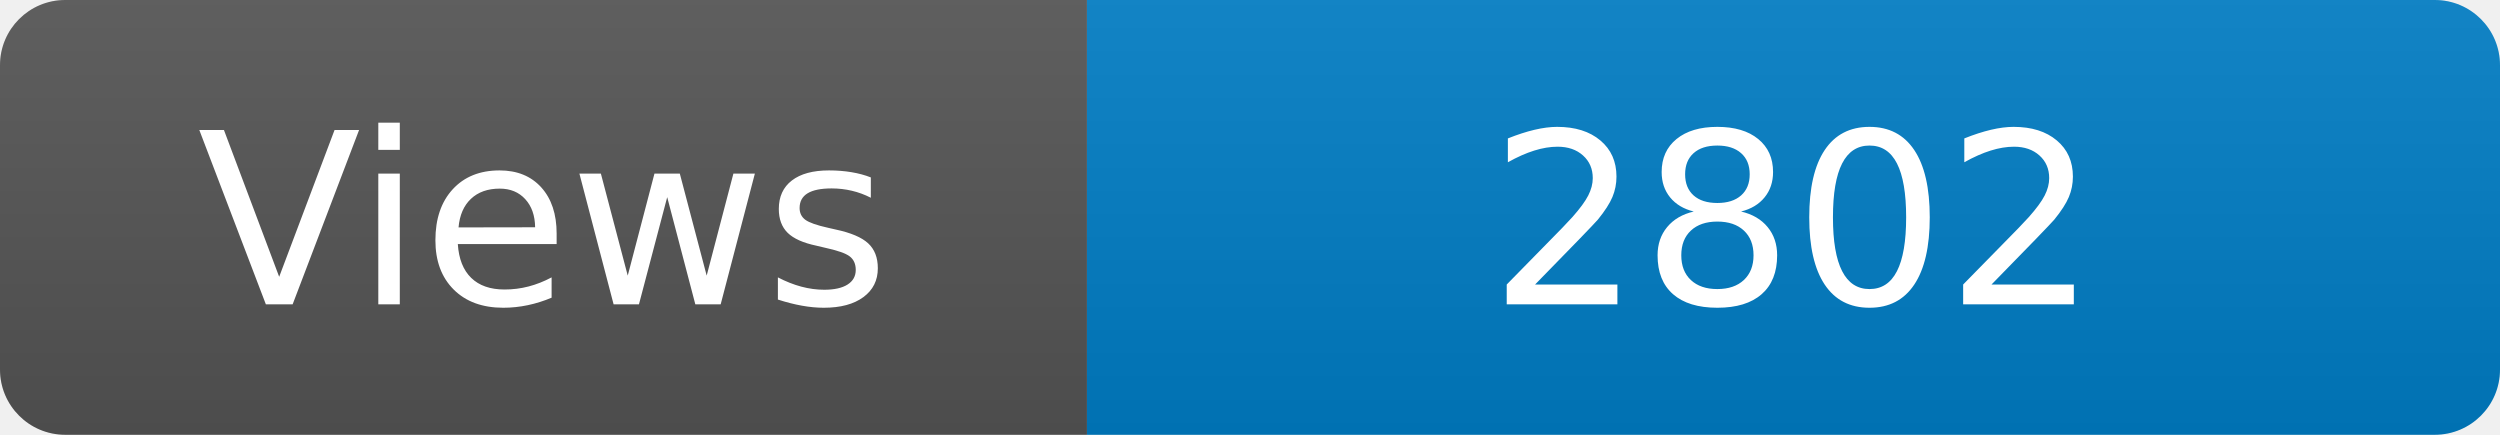
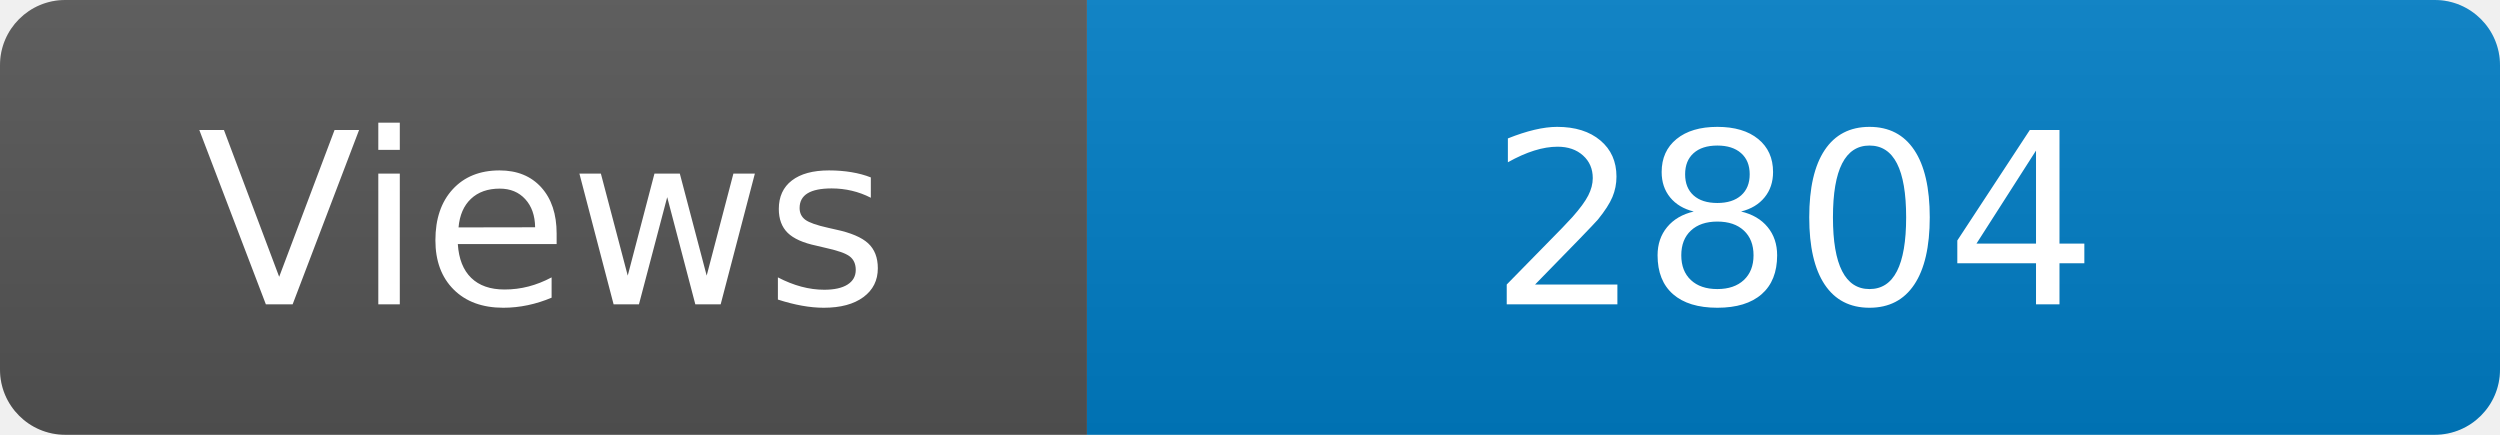
<svg xmlns="http://www.w3.org/2000/svg" width="115" height="20" role="img" aria-label="Maintained?: yes">
  <linearGradient id="s" x2="0" y2="100%">
    <stop offset="0" stop-color="#bbb" stop-opacity=".1" />
    <stop offset="1" stop-opacity=".1" />
  </linearGradient>
  <clipPath id="r">
    <rect width="115" height="20" rx="3" fill="#fff" />
  </clipPath>
  <g clip-path="url(#r)">
    <rect width="50" height="20" fill="#555" />
    <rect x="50" width="160" height="20" fill="#007ec6" />
    <rect width="115" height="20" fill="url(#s)" />
  </g>
  <g fill="#fff" text-anchor="middle" font-family="Verdana,Geneva,DejaVu Sans,sans-serif" font-size="110">
    <text x="250" y="140" transform="scale(.1)" fill="#fff">Views</text>
-     <text x="825" y="140" transform="scale(.1)" fill="#fff">2802</text>
+     <text x="825" y="140" transform="scale(.1)" fill="#fff">2804</text>
  </g>
</svg>
